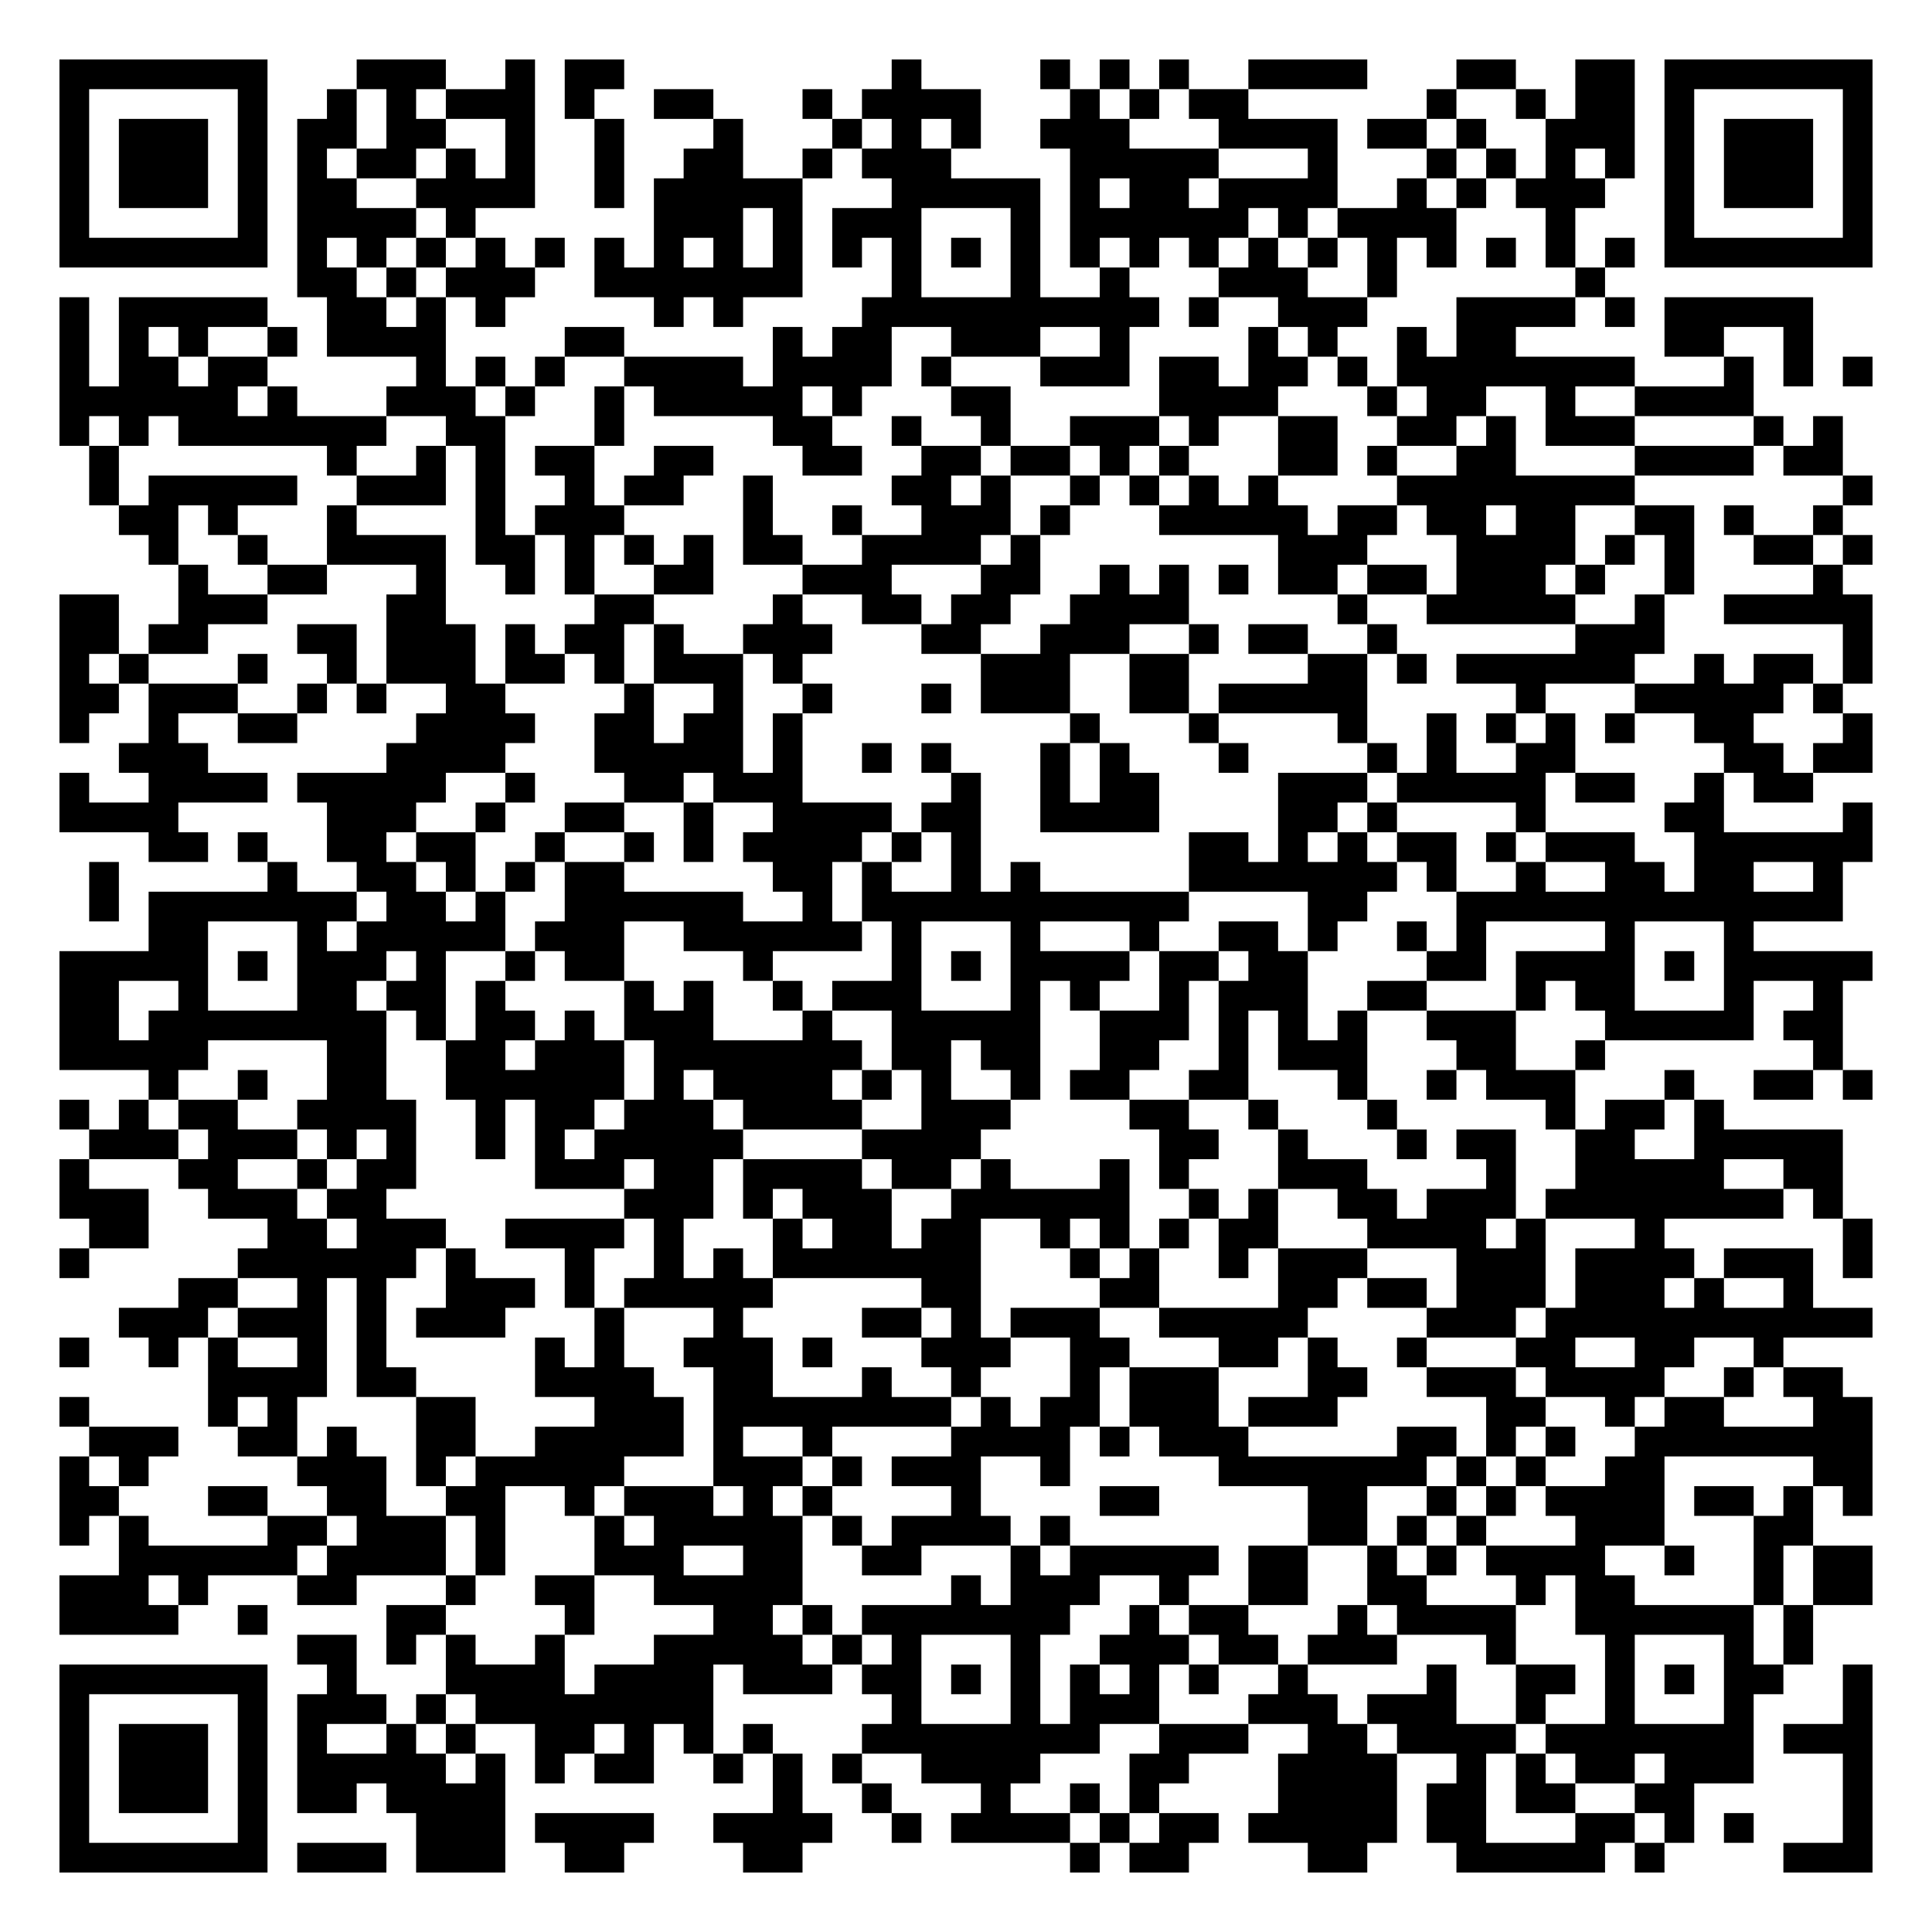
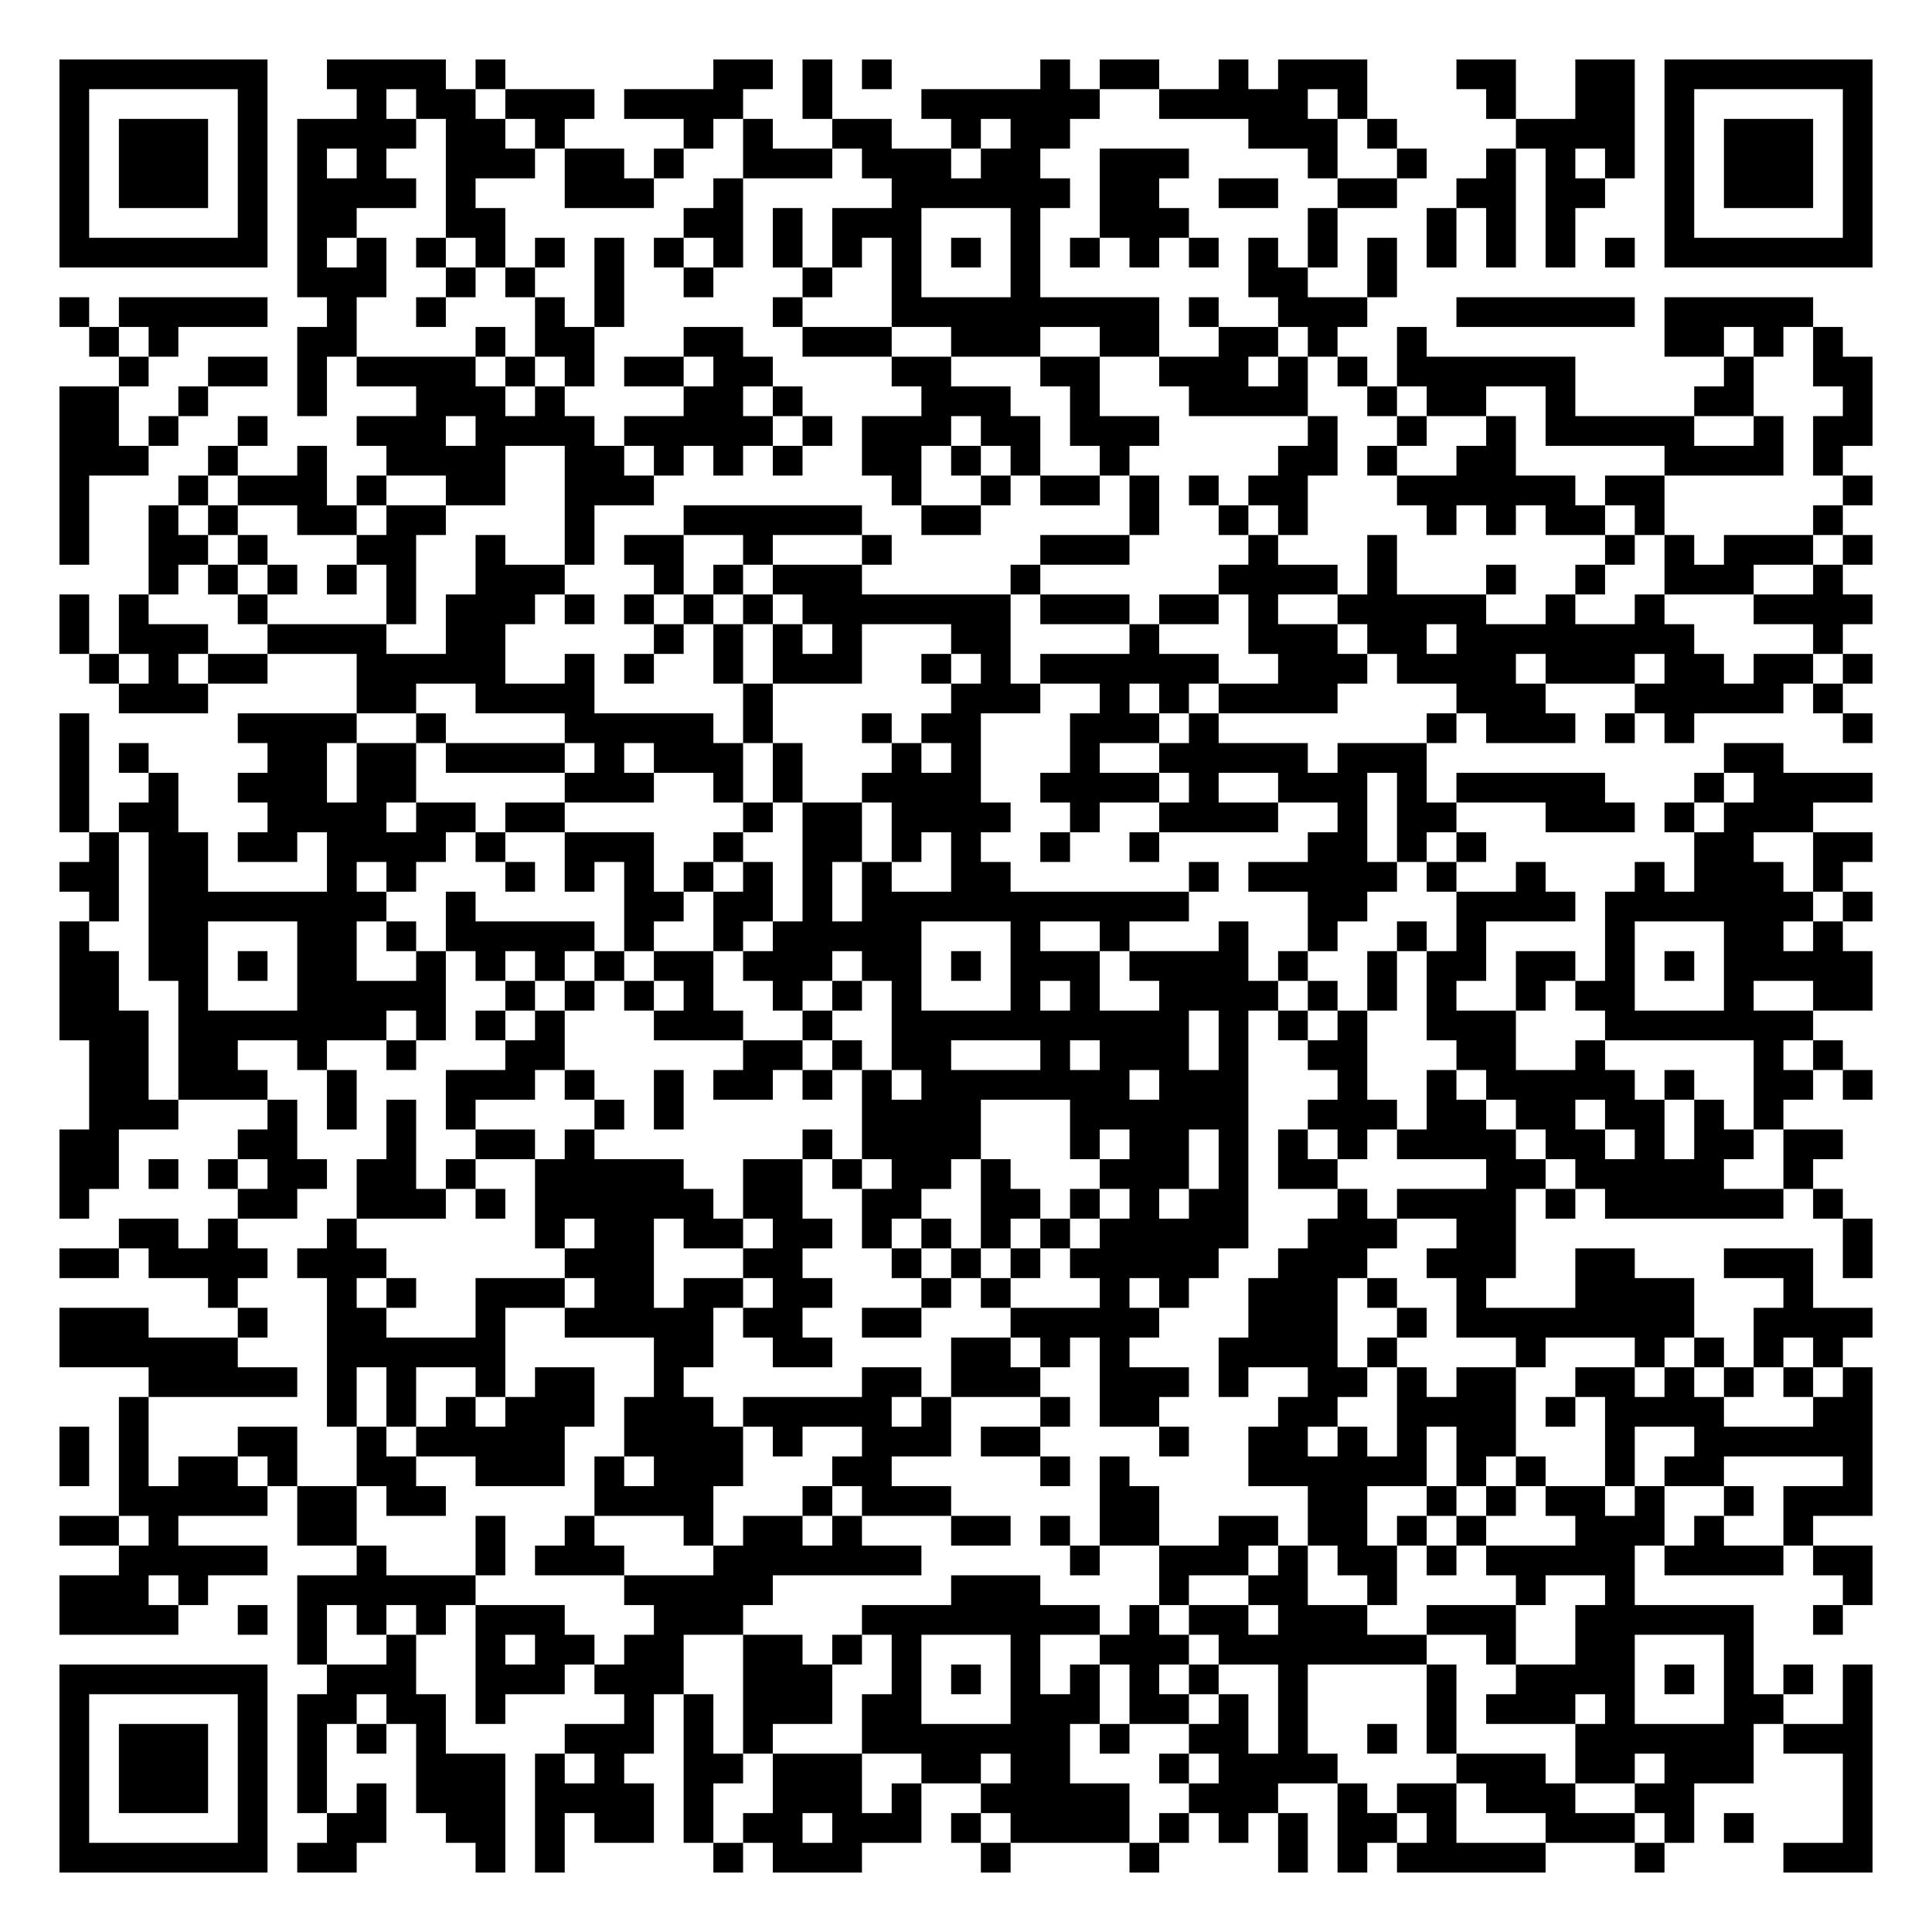
<svg xmlns="http://www.w3.org/2000/svg" width="260" height="260" class="segno">
  <g transform="scale(4)">
    <path fill="#fff" d="M0 0h65v65h-65z" />
-     <path class="qrline" stroke="#000" d="M2 2.5h7m3 0h3m2 0h1m1 0h2m9 0h1m4 0h1m1 0h1m1 0h1m2 0h4m3 0h2m2 0h2m1 0h7m-61 1h1m5 0h1m2 0h1m1 0h1m1 0h3m1 0h1m2 0h2m3 0h1m1 0h4m3 0h1m1 0h1m1 0h2m6 0h1m2 0h1m1 0h2m1 0h1m5 0h1m-61 1h1m1 0h3m1 0h1m1 0h2m1 0h2m2 0h1m2 0h1m3 0h1m3 0h1m1 0h1m1 0h1m2 0h3m3 0h4m1 0h2m1 0h1m2 0h3m1 0h1m1 0h3m1 0h1m-61 1h1m1 0h3m1 0h1m1 0h1m1 0h2m1 0h1m1 0h1m2 0h1m2 0h2m2 0h1m1 0h3m4 0h5m3 0h1m3 0h1m1 0h1m1 0h1m1 0h1m1 0h1m1 0h3m1 0h1m-61 1h1m1 0h3m1 0h1m1 0h2m2 0h4m2 0h1m1 0h5m3 0h5m1 0h1m1 0h2m1 0h4m2 0h1m1 0h1m1 0h3m2 0h1m1 0h3m1 0h1m-61 1h1m5 0h1m1 0h4m1 0h1m6 0h3m1 0h1m1 0h3m3 0h1m1 0h6m1 0h1m1 0h4m3 0h1m3 0h1m5 0h1m-61 1h7m1 0h1m1 0h1m1 0h1m1 0h1m1 0h1m1 0h1m1 0h1m1 0h1m1 0h1m1 0h1m1 0h1m1 0h1m1 0h1m1 0h1m1 0h1m1 0h1m1 0h1m1 0h1m1 0h1m1 0h1m1 0h1m1 0h1m1 0h1m1 0h7m-53 1h2m1 0h1m1 0h3m2 0h7m3 0h1m3 0h1m2 0h1m3 0h3m2 0h1m6 0h1m-52 1h1m1 0h5m2 0h2m1 0h1m1 0h1m5 0h1m1 0h1m4 0h10m1 0h1m2 0h3m3 0h4m1 0h1m1 0h5m-59 1h1m1 0h1m1 0h1m2 0h1m1 0h4m4 0h2m5 0h1m1 0h2m2 0h3m2 0h1m4 0h1m1 0h1m2 0h1m1 0h2m5 0h2m2 0h1m-59 1h1m1 0h2m1 0h2m5 0h1m1 0h1m1 0h1m2 0h4m1 0h4m1 0h1m3 0h3m1 0h2m1 0h2m1 0h1m1 0h8m3 0h1m1 0h1m1 0h1m-61 1h6m1 0h1m3 0h3m1 0h1m2 0h1m1 0h5m1 0h1m3 0h2m5 0h4m3 0h1m1 0h2m2 0h1m2 0h4m-57 1h1m1 0h1m1 0h7m2 0h2m3 0h1m5 0h2m2 0h1m2 0h1m2 0h3m1 0h1m2 0h2m2 0h2m1 0h1m1 0h3m4 0h1m1 0h1m-59 1h1m7 0h1m2 0h1m1 0h1m1 0h2m2 0h2m3 0h2m2 0h2m1 0h2m1 0h1m1 0h1m3 0h2m1 0h1m2 0h2m4 0h4m1 0h2m-59 1h1m1 0h5m2 0h3m1 0h1m2 0h1m1 0h2m2 0h1m4 0h2m1 0h1m2 0h1m1 0h1m1 0h1m1 0h1m4 0h8m7 0h1m-59 1h2m1 0h1m3 0h1m4 0h1m1 0h3m4 0h1m2 0h1m2 0h3m1 0h1m3 0h5m1 0h2m1 0h2m1 0h2m2 0h2m1 0h1m2 0h1m-57 1h1m2 0h1m2 0h4m1 0h2m1 0h1m1 0h1m1 0h1m1 0h2m2 0h4m1 0h1m8 0h3m3 0h4m1 0h1m1 0h1m2 0h2m1 0h1m-57 1h1m2 0h2m3 0h1m2 0h1m1 0h1m2 0h2m3 0h3m3 0h2m2 0h1m1 0h1m1 0h1m1 0h2m1 0h2m1 0h3m1 0h1m2 0h1m4 0h1m-60 1h2m2 0h3m4 0h2m5 0h2m4 0h1m2 0h2m1 0h2m2 0h4m5 0h1m2 0h5m2 0h1m2 0h5m-61 1h2m1 0h2m3 0h2m1 0h3m1 0h1m1 0h2m1 0h1m2 0h3m3 0h2m2 0h3m2 0h1m1 0h2m2 0h1m6 0h3m6 0h1m-61 1h1m1 0h1m3 0h1m2 0h1m1 0h3m1 0h2m1 0h1m1 0h3m1 0h1m6 0h3m2 0h2m4 0h2m1 0h1m1 0h6m2 0h1m1 0h2m1 0h1m-61 1h2m1 0h3m2 0h1m1 0h1m2 0h2m4 0h1m2 0h1m2 0h1m3 0h1m1 0h3m2 0h2m1 0h5m5 0h1m3 0h5m1 0h1m-60 1h1m2 0h1m2 0h2m4 0h4m2 0h2m1 0h2m1 0h1m9 0h1m3 0h1m4 0h1m2 0h1m1 0h1m1 0h1m1 0h1m2 0h2m3 0h1m-59 1h3m6 0h4m3 0h5m1 0h1m2 0h1m1 0h1m3 0h1m1 0h1m3 0h1m4 0h1m1 0h1m2 0h2m5 0h2m1 0h2m-61 1h1m2 0h4m1 0h5m2 0h1m3 0h2m1 0h3m5 0h1m2 0h1m1 0h2m4 0h3m1 0h5m1 0h2m2 0h1m1 0h2m-59 1h4m5 0h3m2 0h1m2 0h2m2 0h1m2 0h4m1 0h2m2 0h4m4 0h2m1 0h1m4 0h1m4 0h2m4 0h1m-58 1h2m1 0h1m2 0h2m1 0h2m2 0h1m2 0h1m1 0h1m1 0h4m1 0h1m1 0h1m7 0h2m1 0h1m1 0h1m1 0h2m1 0h1m1 0h3m2 0h6m-60 1h1m5 0h1m2 0h2m1 0h1m1 0h1m1 0h2m5 0h2m1 0h1m2 0h1m1 0h1m5 0h7m1 0h1m2 0h1m2 0h2m1 0h2m2 0h1m-59 1h1m1 0h7m1 0h2m1 0h1m2 0h6m2 0h1m1 0h11m4 0h2m3 0h13m-57 1h2m3 0h1m1 0h5m1 0h3m2 0h6m1 0h1m3 0h1m3 0h1m2 0h2m1 0h1m2 0h1m1 0h1m4 0h1m3 0h1m-57 1h5m1 0h1m1 0h3m1 0h1m2 0h1m1 0h2m4 0h1m4 0h1m1 0h1m1 0h4m1 0h2m1 0h2m4 0h2m1 0h4m1 0h1m1 0h5m-61 1h2m2 0h1m3 0h2m1 0h2m1 0h1m4 0h1m1 0h1m2 0h1m1 0h3m3 0h1m1 0h1m2 0h1m1 0h3m2 0h2m3 0h1m1 0h2m3 0h1m2 0h1m-60 1h2m1 0h8m1 0h1m1 0h2m1 0h1m1 0h3m3 0h1m2 0h5m2 0h3m1 0h1m1 0h1m1 0h1m2 0h3m3 0h5m1 0h2m-60 1h5m4 0h2m2 0h2m1 0h3m1 0h7m1 0h2m1 0h2m2 0h2m2 0h1m1 0h3m3 0h2m2 0h1m7 0h1m-57 1h1m2 0h1m2 0h2m2 0h6m1 0h1m1 0h4m1 0h1m1 0h1m2 0h1m1 0h2m2 0h2m3 0h1m2 0h1m1 0h3m3 0h1m2 0h2m1 0h1m-61 1h1m1 0h1m1 0h2m2 0h4m2 0h1m1 0h2m1 0h3m1 0h4m2 0h3m4 0h2m2 0h1m3 0h1m5 0h1m1 0h2m1 0h1m-55 1h3m1 0h3m1 0h1m1 0h1m2 0h1m1 0h1m1 0h5m4 0h4m6 0h2m2 0h1m3 0h1m1 0h2m2 0h2m2 0h5m-60 1h1m3 0h2m2 0h1m1 0h2m4 0h3m1 0h2m1 0h4m1 0h2m1 0h1m3 0h1m1 0h1m3 0h3m4 0h1m2 0h5m2 0h2m-60 1h3m2 0h3m1 0h2m8 0h3m1 0h1m1 0h3m2 0h6m2 0h1m1 0h1m2 0h2m1 0h3m1 0h8m1 0h1m-59 1h2m4 0h2m1 0h3m2 0h4m1 0h1m3 0h1m1 0h2m1 0h2m2 0h1m1 0h1m1 0h1m1 0h2m3 0h4m1 0h1m3 0h1m6 0h1m-61 1h1m5 0h6m1 0h1m3 0h1m2 0h1m1 0h1m1 0h7m3 0h1m1 0h1m2 0h1m1 0h3m3 0h3m1 0h4m1 0h3m1 0h1m-57 1h2m2 0h1m1 0h1m2 0h3m1 0h1m1 0h5m5 0h2m4 0h2m4 0h2m1 0h2m1 0h3m1 0h3m1 0h1m2 0h1m-57 1h3m1 0h3m1 0h1m1 0h3m3 0h1m3 0h1m4 0h2m1 0h1m1 0h3m2 0h5m4 0h3m1 0h11m-61 1h1m2 0h1m1 0h1m2 0h1m1 0h1m5 0h1m1 0h1m2 0h3m1 0h1m3 0h3m2 0h2m3 0h2m1 0h1m2 0h1m3 0h2m2 0h2m2 0h1m-53 1h4m1 0h2m4 0h4m2 0h2m3 0h1m2 0h1m3 0h1m1 0h3m3 0h2m2 0h3m1 0h4m2 0h1m1 0h2m-60 1h1m4 0h1m1 0h1m4 0h2m4 0h3m1 0h8m1 0h1m1 0h2m1 0h3m1 0h3m5 0h2m2 0h1m1 0h2m3 0h2m-60 1h3m2 0h2m1 0h1m2 0h2m2 0h5m1 0h1m2 0h1m4 0h4m1 0h1m1 0h3m5 0h2m1 0h1m1 0h1m2 0h8m-61 1h1m1 0h1m5 0h3m1 0h1m1 0h5m3 0h3m1 0h1m1 0h3m2 0h1m5 0h7m1 0h1m1 0h1m2 0h2m5 0h2m-61 1h2m3 0h2m2 0h2m2 0h2m2 0h1m1 0h3m1 0h1m1 0h1m4 0h1m4 0h2m5 0h2m2 0h1m1 0h1m1 0h4m1 0h2m1 0h1m1 0h1m-61 1h1m1 0h1m4 0h2m1 0h3m1 0h1m3 0h1m1 0h5m1 0h1m1 0h4m1 0h1m8 0h2m1 0h1m1 0h1m3 0h3m3 0h2m-57 1h6m1 0h4m1 0h1m3 0h3m2 0h2m2 0h2m3 0h1m1 0h5m1 0h2m2 0h1m1 0h1m1 0h4m2 0h1m2 0h1m1 0h2m-61 1h3m1 0h1m3 0h2m3 0h1m2 0h2m2 0h5m5 0h1m1 0h3m2 0h1m2 0h2m2 0h2m3 0h1m1 0h2m4 0h1m1 0h2m-61 1h4m2 0h1m4 0h2m4 0h1m4 0h2m1 0h1m1 0h7m2 0h1m1 0h2m3 0h1m1 0h4m2 0h6m1 0h1m-51 1h2m1 0h1m1 0h1m2 0h1m3 0h5m1 0h1m1 0h1m3 0h1m2 0h3m1 0h2m1 0h3m3 0h1m3 0h1m3 0h1m1 0h1m-59 1h7m2 0h1m3 0h4m1 0h4m1 0h3m1 0h2m1 0h1m1 0h1m1 0h1m1 0h1m1 0h1m2 0h1m4 0h1m2 0h2m1 0h1m1 0h1m1 0h2m2 0h1m-61 1h1m5 0h1m1 0h3m1 0h1m1 0h8m6 0h1m3 0h1m1 0h3m3 0h3m1 0h3m2 0h1m2 0h1m3 0h1m3 0h1m-61 1h1m1 0h3m1 0h1m1 0h1m2 0h1m1 0h1m2 0h2m1 0h1m1 0h1m1 0h1m3 0h8m2 0h3m2 0h2m1 0h4m1 0h7m1 0h3m-61 1h1m1 0h3m1 0h1m1 0h5m1 0h1m1 0h1m1 0h2m2 0h1m1 0h1m1 0h1m2 0h4m3 0h2m3 0h4m2 0h1m1 0h1m1 0h2m1 0h3m3 0h1m-61 1h1m1 0h3m1 0h1m1 0h2m1 0h4m9 0h1m2 0h1m3 0h1m2 0h1m1 0h1m4 0h4m1 0h2m1 0h2m2 0h2m5 0h1m-61 1h1m5 0h1m5 0h3m1 0h4m2 0h4m2 0h1m1 0h4m1 0h1m1 0h2m1 0h5m1 0h2m3 0h2m1 0h1m1 0h1m3 0h1m-61 1h7m1 0h3m1 0h3m2 0h2m4 0h2m9 0h1m1 0h2m4 0h2m3 0h5m1 0h1m4 0h3" />
+     <path class="qrline" stroke="#000" d="M2 2.5h7m2 0h4m1 0h1m7 0h2m1 0h1m1 0h1m5 0h1m1 0h2m2 0h1m1 0h3m3 0h2m2 0h2m1 0h7m-61 1h1m5 0h1m3 0h1m1 0h2m1 0h3m1 0h4m2 0h1m3 0h6m2 0h5m1 0h1m4 0h1m2 0h2m1 0h1m5 0h1m-61 1h1m1 0h3m1 0h1m1 0h4m1 0h2m1 0h1m4 0h1m1 0h1m2 0h2m2 0h1m1 0h2m6 0h3m1 0h1m4 0h4m1 0h1m1 0h3m1 0h1m-61 1h1m1 0h3m1 0h1m1 0h1m1 0h1m2 0h3m1 0h2m1 0h1m2 0h3m1 0h3m1 0h2m2 0h3m4 0h1m2 0h1m2 0h1m1 0h1m1 0h1m1 0h1m1 0h3m1 0h1m-61 1h1m1 0h3m1 0h1m1 0h4m1 0h1m3 0h3m2 0h1m5 0h6m1 0h2m2 0h2m2 0h2m2 0h2m1 0h2m2 0h1m1 0h3m1 0h1m-61 1h1m5 0h1m1 0h2m3 0h2m6 0h2m1 0h1m1 0h3m3 0h1m2 0h3m4 0h1m3 0h1m1 0h1m1 0h1m3 0h1m5 0h1m-61 1h7m1 0h1m1 0h1m1 0h1m1 0h1m1 0h1m1 0h1m1 0h1m1 0h1m1 0h1m1 0h1m1 0h1m1 0h1m1 0h1m1 0h1m1 0h1m1 0h1m1 0h1m1 0h1m1 0h1m1 0h1m1 0h1m1 0h1m1 0h1m1 0h7m-53 1h3m2 0h1m1 0h1m2 0h1m2 0h1m3 0h1m2 0h1m3 0h1m7 0h2m2 0h1m-45 1h1m1 0h5m2 0h1m2 0h1m3 0h1m1 0h1m5 0h1m3 0h9m1 0h1m2 0h3m3 0h6m1 0h5m-58 1h1m1 0h1m4 0h2m4 0h1m1 0h2m3 0h2m2 0h3m2 0h3m2 0h2m2 0h2m1 0h1m2 0h1m8 0h2m1 0h1m1 0h1m-58 1h1m2 0h2m1 0h1m1 0h4m1 0h1m1 0h1m1 0h2m1 0h2m4 0h2m3 0h2m2 0h3m1 0h1m1 0h1m1 0h6m5 0h1m2 0h2m-61 1h2m2 0h1m3 0h1m3 0h3m1 0h1m4 0h2m1 0h1m4 0h3m2 0h1m3 0h4m2 0h1m1 0h2m2 0h1m4 0h2m3 0h1m-61 1h2m1 0h1m2 0h1m3 0h3m1 0h4m1 0h5m1 0h1m1 0h3m1 0h2m1 0h3m5 0h1m2 0h1m2 0h1m1 0h5m2 0h1m1 0h2m-61 1h3m2 0h1m2 0h1m2 0h4m2 0h2m1 0h1m1 0h1m1 0h1m2 0h2m1 0h1m1 0h1m2 0h1m5 0h2m1 0h1m2 0h2m5 0h4m1 0h1m-60 1h1m3 0h1m1 0h3m1 0h1m2 0h2m2 0h3m8 0h1m2 0h1m1 0h2m1 0h1m1 0h1m1 0h2m3 0h6m1 0h2m6 0h1m-61 1h1m2 0h1m1 0h1m2 0h2m1 0h2m4 0h1m3 0h6m2 0h2m5 0h1m2 0h1m1 0h1m4 0h1m1 0h1m1 0h2m1 0h1m5 0h1m-60 1h1m2 0h2m1 0h1m3 0h2m2 0h1m2 0h1m1 0h2m2 0h1m3 0h1m5 0h3m4 0h1m3 0h1m7 0h1m1 0h1m1 0h3m1 0h1m-58 1h1m1 0h1m1 0h1m1 0h1m1 0h1m2 0h3m3 0h1m1 0h1m1 0h3m5 0h1m6 0h4m1 0h1m3 0h1m2 0h1m2 0h3m2 0h1m-60 1h1m1 0h1m3 0h1m4 0h1m1 0h3m1 0h1m1 0h1m1 0h1m1 0h1m1 0h7m1 0h3m1 0h2m1 0h1m2 0h5m2 0h1m2 0h1m3 0h4m-61 1h1m1 0h3m2 0h4m2 0h2m5 0h1m1 0h1m1 0h1m1 0h1m3 0h2m4 0h1m3 0h3m1 0h2m1 0h8m4 0h1m-59 1h1m1 0h1m1 0h2m3 0h5m2 0h1m1 0h1m2 0h1m1 0h3m2 0h1m1 0h1m1 0h6m2 0h3m1 0h4m1 0h3m1 0h2m1 0h2m1 0h1m-59 1h3m5 0h2m2 0h4m5 0h1m6 0h3m2 0h1m1 0h1m1 0h4m4 0h3m3 0h5m1 0h1m-60 1h1m5 0h4m2 0h1m4 0h5m1 0h1m3 0h1m1 0h2m3 0h3m1 0h1m7 0h1m1 0h3m1 0h1m1 0h1m5 0h1m-61 1h1m1 0h1m4 0h2m1 0h2m1 0h4m1 0h1m1 0h3m1 0h1m3 0h1m1 0h1m3 0h1m2 0h5m1 0h3m10 0h2m-58 1h1m2 0h1m2 0h3m1 0h2m5 0h3m2 0h1m1 0h1m2 0h4m2 0h4m1 0h1m2 0h3m1 0h1m1 0h5m3 0h1m1 0h4m-61 1h1m1 0h2m3 0h4m1 0h2m1 0h2m6 0h1m1 0h2m1 0h4m2 0h1m2 0h4m2 0h1m1 0h2m3 0h3m1 0h1m1 0h3m-58 1h1m1 0h2m1 0h2m1 0h4m1 0h1m2 0h3m2 0h1m2 0h2m1 0h1m1 0h1m2 0h1m2 0h1m5 0h2m1 0h1m1 0h1m7 0h2m2 0h2m-61 1h2m1 0h2m4 0h1m1 0h1m3 0h1m1 0h1m1 0h1m1 0h1m1 0h1m1 0h1m1 0h1m2 0h2m6 0h1m1 0h5m1 0h1m2 0h1m3 0h1m1 0h3m1 0h1m-59 1h1m1 0h8m2 0h1m5 0h2m1 0h2m1 0h1m1 0h11m4 0h2m3 0h4m1 0h7m1 0h1m-61 1h1m2 0h2m3 0h2m1 0h1m1 0h5m1 0h1m2 0h1m1 0h5m3 0h1m2 0h1m3 0h1m2 0h1m2 0h1m1 0h1m4 0h1m3 0h2m1 0h1m-60 1h2m1 0h2m1 0h1m1 0h2m2 0h1m1 0h1m1 0h1m1 0h1m1 0h2m1 0h3m1 0h2m1 0h1m1 0h3m1 0h4m1 0h1m2 0h1m1 0h2m1 0h2m1 0h1m1 0h1m1 0h5m-61 1h2m2 0h1m3 0h5m2 0h1m1 0h1m1 0h1m1 0h1m2 0h1m1 0h1m1 0h1m3 0h1m1 0h1m2 0h4m1 0h1m1 0h1m1 0h1m2 0h1m1 0h2m3 0h1m2 0h2m-61 1h3m1 0h7m1 0h1m1 0h1m1 0h1m3 0h3m2 0h1m2 0h10m1 0h1m1 0h1m1 0h1m2 0h3m3 0h7m-58 1h2m1 0h2m2 0h1m2 0h1m3 0h2m6 0h2m1 0h1m1 0h2m3 0h1m1 0h3m1 0h1m2 0h2m3 0h2m2 0h1m5 0h1m1 0h1m-59 1h2m1 0h3m2 0h1m3 0h3m1 0h1m2 0h1m1 0h2m1 0h1m1 0h1m1 0h7m1 0h3m3 0h1m2 0h1m1 0h5m1 0h1m2 0h2m1 0h1m-60 1h3m3 0h1m1 0h1m1 0h1m1 0h1m4 0h1m1 0h1m6 0h4m3 0h6m2 0h3m1 0h2m1 0h2m1 0h2m1 0h1m1 0h1m-58 1h2m4 0h2m3 0h1m2 0h2m1 0h1m7 0h1m1 0h4m3 0h1m1 0h2m1 0h1m1 0h1m1 0h1m1 0h4m1 0h2m1 0h1m1 0h2m1 0h2m-60 1h2m1 0h1m1 0h1m1 0h2m1 0h2m1 0h1m2 0h5m2 0h2m1 0h1m1 0h2m1 0h1m3 0h3m1 0h1m1 0h2m5 0h2m1 0h5m2 0h1m-59 1h1m5 0h2m2 0h3m1 0h1m1 0h6m1 0h2m2 0h2m2 0h2m1 0h1m1 0h1m1 0h2m3 0h1m1 0h4m1 0h1m1 0h6m1 0h1m-58 1h2m1 0h1m3 0h1m6 0h1m1 0h2m1 0h2m1 0h2m1 0h1m1 0h1m1 0h1m1 0h1m1 0h5m2 0h3m2 0h2m11 0h1m-61 1h2m1 0h4m1 0h3m6 0h3m3 0h2m3 0h1m1 0h1m1 0h1m1 0h5m2 0h3m2 0h3m2 0h2m3 0h3m1 0h1m-56 1h1m3 0h1m1 0h1m2 0h3m1 0h2m1 0h2m1 0h2m3 0h1m1 0h1m3 0h1m1 0h1m2 0h3m1 0h1m2 0h1m3 0h4m3 0h1m-59 1h3m3 0h1m2 0h2m3 0h1m2 0h5m1 0h2m2 0h2m3 0h5m3 0h3m2 0h1m1 0h8m2 0h4m-61 1h6m3 0h6m5 0h2m2 0h2m4 0h2m1 0h1m1 0h1m3 0h4m1 0h1m4 0h1m3 0h1m1 0h1m1 0h1m1 0h1m-57 1h5m1 0h1m1 0h1m2 0h1m1 0h2m2 0h1m6 0h2m1 0h3m2 0h3m1 0h1m2 0h2m1 0h1m1 0h2m2 0h2m1 0h1m1 0h1m1 0h1m1 0h1m-59 1h1m6 0h1m1 0h1m1 0h1m1 0h3m1 0h3m1 0h5m1 0h1m3 0h1m1 0h2m4 0h2m2 0h4m1 0h1m1 0h4m3 0h2m-61 1h1m1 0h1m3 0h2m2 0h1m1 0h5m2 0h4m1 0h1m2 0h3m1 0h2m4 0h1m2 0h2m1 0h1m1 0h1m1 0h2m3 0h1m2 0h6m-61 1h1m1 0h1m1 0h2m1 0h1m2 0h2m2 0h3m1 0h1m1 0h3m3 0h2m5 0h1m1 0h1m4 0h6m1 0h1m1 0h1m2 0h1m1 0h2m4 0h1m-59 1h5m1 0h2m1 0h2m5 0h4m3 0h1m1 0h3m5 0h2m5 0h2m2 0h1m1 0h1m1 0h2m1 0h1m2 0h1m1 0h3m-61 1h2m1 0h1m4 0h2m4 0h1m2 0h1m3 0h1m1 0h2m1 0h1m3 0h2m1 0h1m1 0h2m2 0h2m1 0h2m1 0h1m1 0h1m3 0h3m1 0h1m2 0h1m-57 1h5m3 0h1m3 0h1m1 0h3m3 0h7m5 0h1m2 0h3m1 0h1m1 0h2m1 0h1m1 0h5m1 0h4m1 0h2m-61 1h3m1 0h1m3 0h6m5 0h5m6 0h3m4 0h1m2 0h2m2 0h1m4 0h1m2 0h1m7 0h1m-61 1h4m2 0h1m1 0h1m1 0h1m1 0h1m1 0h3m3 0h3m4 0h8m1 0h1m1 0h2m1 0h3m2 0h3m2 0h6m2 0h1m-52 1h1m2 0h1m2 0h1m1 0h2m1 0h2m2 0h2m1 0h1m1 0h1m3 0h1m2 0h3m1 0h7m2 0h1m2 0h2m3 0h1m-57 1h7m2 0h3m2 0h3m1 0h3m2 0h3m2 0h1m1 0h1m1 0h1m1 0h1m1 0h1m1 0h1m2 0h1m4 0h1m2 0h4m1 0h1m1 0h1m1 0h1m1 0h1m-61 1h1m5 0h1m1 0h2m1 0h2m1 0h1m4 0h1m1 0h1m1 0h3m1 0h2m3 0h3m1 0h2m1 0h1m1 0h1m4 0h1m1 0h3m1 0h1m3 0h2m2 0h1m-61 1h1m1 0h3m1 0h1m1 0h1m1 0h1m1 0h1m4 0h3m1 0h1m1 0h1m3 0h7m1 0h1m2 0h2m1 0h1m2 0h1m1 0h1m4 0h6m1 0h3m-61 1h1m1 0h3m1 0h1m1 0h1m3 0h3m1 0h1m1 0h1m2 0h2m1 0h3m2 0h2m1 0h2m3 0h1m1 0h4m4 0h3m1 0h2m1 0h3m3 0h1m-61 1h1m1 0h3m1 0h1m1 0h1m1 0h1m1 0h3m1 0h4m1 0h1m2 0h3m1 0h1m2 0h5m2 0h3m2 0h1m1 0h2m1 0h3m2 0h2m5 0h1m-61 1h1m5 0h1m2 0h2m2 0h2m1 0h1m1 0h2m1 0h1m1 0h2m1 0h3m1 0h1m1 0h4m1 0h1m1 0h1m1 0h1m1 0h2m1 0h1m3 0h3m1 0h1m1 0h1m3 0h1m-61 1h7m1 0h2m4 0h1m1 0h1m5 0h1m1 0h3m4 0h1m4 0h1m4 0h1m1 0h1m1 0h5m3 0h1m4 0h3" />
  </g>
</svg>
